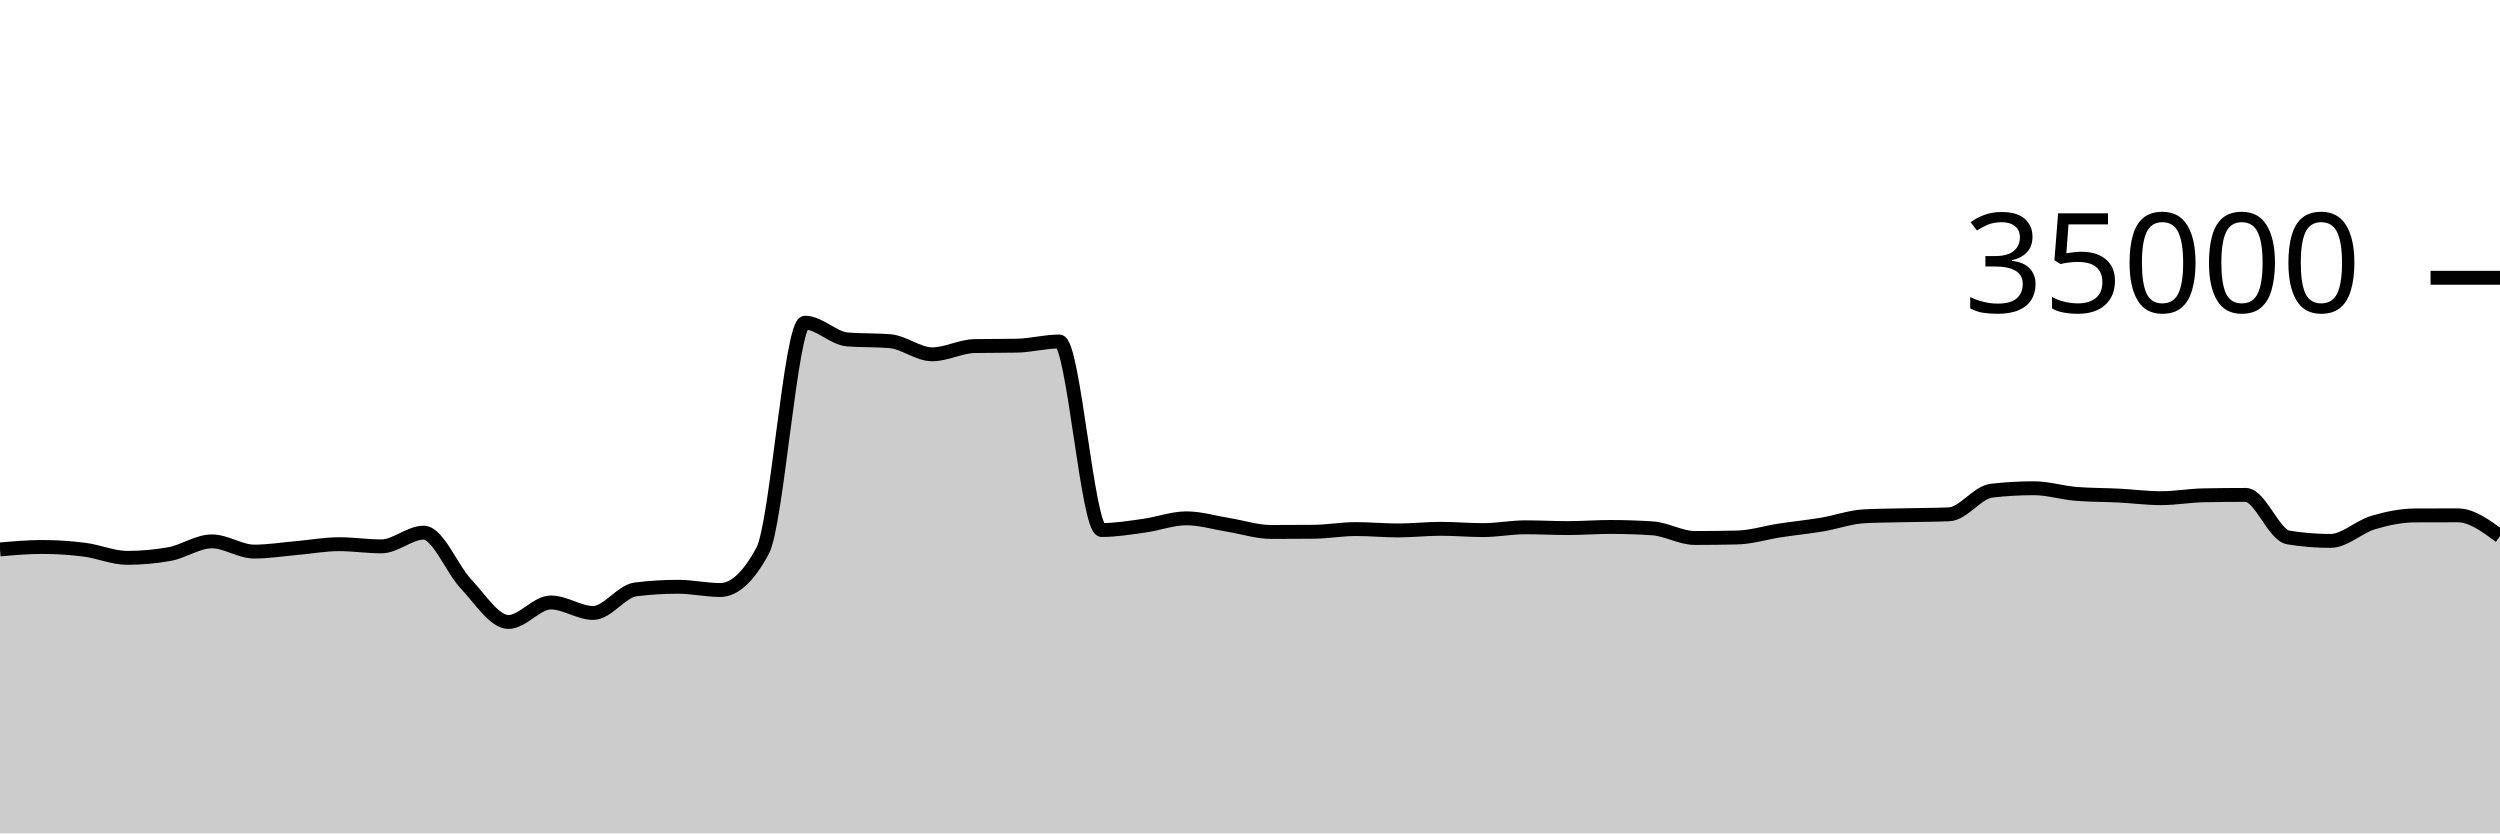
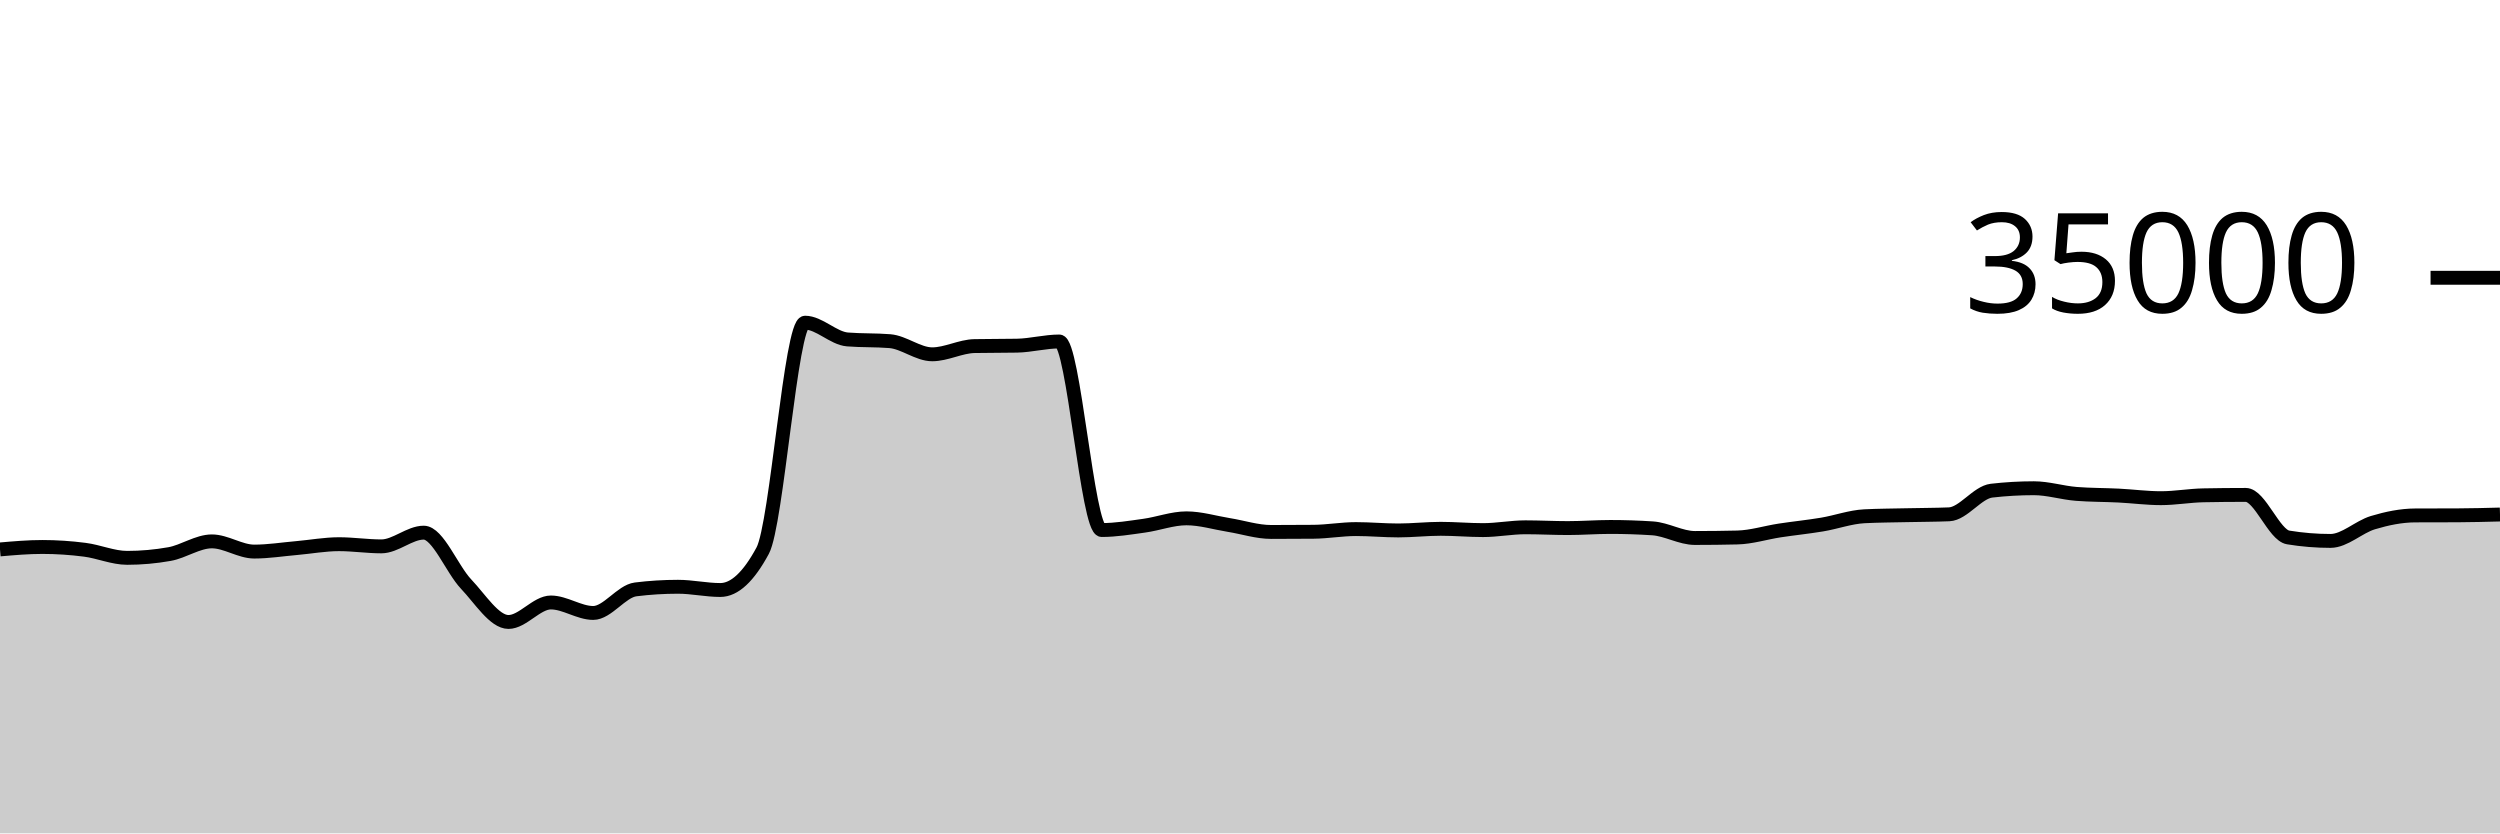
<svg xmlns="http://www.w3.org/2000/svg" viewBox="0 0 180 60">
  <g transform="translate(0,20)">
-     <path class="area" fill="rgba(0, 0, 0, 0.2)" d="M0,19.559C1.017,19.47,2.034,19.382,3.051,19.382C4.068,19.382,5.085,19.451,6.102,19.582C7.119,19.712,8.136,20.165,9.153,20.165C10.169,20.165,11.186,20.074,12.203,19.893C13.22,19.711,14.237,18.979,15.254,18.979C16.271,18.979,17.288,19.714,18.305,19.714C19.322,19.714,20.339,19.549,21.356,19.461C22.373,19.372,23.39,19.182,24.407,19.182C25.424,19.182,26.441,19.339,27.458,19.339C28.475,19.339,29.492,18.351,30.508,18.351C31.525,18.351,32.542,20.981,33.559,22.053C34.576,23.124,35.593,24.782,36.61,24.782C37.627,24.782,38.644,23.378,39.661,23.378C40.678,23.378,41.695,24.133,42.712,24.133C43.729,24.133,44.746,22.563,45.763,22.437C46.78,22.31,47.797,22.247,48.814,22.247C49.831,22.247,50.847,22.48,51.864,22.48C52.881,22.48,53.898,21.534,54.915,19.643C55.932,17.752,56.949,3.233,57.966,3.233C58.983,3.233,60,4.358,61.017,4.44C62.034,4.522,63.051,4.481,64.068,4.563C65.085,4.646,66.102,5.51,67.119,5.51C68.136,5.51,69.153,4.938,70.169,4.918C71.186,4.898,72.203,4.908,73.22,4.888C74.237,4.868,75.254,4.587,76.271,4.587C77.288,4.587,78.305,18.162,79.322,18.162C80.339,18.162,81.356,17.992,82.373,17.851C83.39,17.711,84.407,17.32,85.424,17.32C86.441,17.32,87.458,17.635,88.475,17.799C89.492,17.962,90.508,18.301,91.525,18.301C92.542,18.301,93.559,18.296,94.576,18.287C95.593,18.278,96.61,18.094,97.627,18.094C98.644,18.094,99.661,18.192,100.678,18.192C101.695,18.192,102.712,18.074,103.729,18.074C104.746,18.074,105.763,18.168,106.78,18.168C107.797,18.168,108.814,17.965,109.831,17.965C110.847,17.965,111.864,18.022,112.881,18.022C113.898,18.022,114.915,17.941,115.932,17.941C116.949,17.941,117.966,17.974,118.983,18.041C120,18.108,121.017,18.735,122.034,18.735C123.051,18.735,124.068,18.723,125.085,18.699C126.102,18.676,127.119,18.35,128.136,18.194C129.153,18.039,130.169,17.938,131.186,17.768C132.203,17.598,133.22,17.223,134.237,17.171C135.254,17.12,136.271,17.117,137.288,17.094C138.305,17.07,139.322,17.073,140.339,17.031C141.356,16.989,142.373,15.445,143.39,15.328C144.407,15.211,145.424,15.153,146.441,15.153C147.458,15.153,148.475,15.479,149.492,15.56C150.508,15.641,151.525,15.63,152.542,15.681C153.559,15.733,154.576,15.869,155.593,15.869C156.61,15.869,157.627,15.683,158.644,15.663C159.661,15.643,160.678,15.633,161.695,15.633C162.712,15.633,163.729,18.529,164.746,18.696C165.763,18.863,166.78,18.946,167.797,18.946C168.814,18.946,169.831,17.937,170.847,17.631C171.864,17.325,172.881,17.115,173.898,17.111C174.915,17.106,175.932,17.104,176.949,17.104C177.966,17.104,178.983,17.857,180,18.609L180,40C178.983,40,177.966,40,176.949,40C175.932,40,174.915,40,173.898,40C172.881,40,171.864,40,170.847,40C169.831,40,168.814,40,167.797,40C166.78,40,165.763,40,164.746,40C163.729,40,162.712,40,161.695,40C160.678,40,159.661,40,158.644,40C157.627,40,156.61,40,155.593,40C154.576,40,153.559,40,152.542,40C151.525,40,150.508,40,149.492,40C148.475,40,147.458,40,146.441,40C145.424,40,144.407,40,143.39,40C142.373,40,141.356,40,140.339,40C139.322,40,138.305,40,137.288,40C136.271,40,135.254,40,134.237,40C133.22,40,132.203,40,131.186,40C130.169,40,129.153,40,128.136,40C127.119,40,126.102,40,125.085,40C124.068,40,123.051,40,122.034,40C121.017,40,120,40,118.983,40C117.966,40,116.949,40,115.932,40C114.915,40,113.898,40,112.881,40C111.864,40,110.847,40,109.831,40C108.814,40,107.797,40,106.78,40C105.763,40,104.746,40,103.729,40C102.712,40,101.695,40,100.678,40C99.661,40,98.644,40,97.627,40C96.61,40,95.593,40,94.576,40C93.559,40,92.542,40,91.525,40C90.508,40,89.492,40,88.475,40C87.458,40,86.441,40,85.424,40C84.407,40,83.39,40,82.373,40C81.356,40,80.339,40,79.322,40C78.305,40,77.288,40,76.271,40C75.254,40,74.237,40,73.22,40C72.203,40,71.186,40,70.169,40C69.153,40,68.136,40,67.119,40C66.102,40,65.085,40,64.068,40C63.051,40,62.034,40,61.017,40C60,40,58.983,40,57.966,40C56.949,40,55.932,40,54.915,40C53.898,40,52.881,40,51.864,40C50.847,40,49.831,40,48.814,40C47.797,40,46.78,40,45.763,40C44.746,40,43.729,40,42.712,40C41.695,40,40.678,40,39.661,40C38.644,40,37.627,40,36.61,40C35.593,40,34.576,40,33.559,40C32.542,40,31.525,40,30.508,40C29.492,40,28.475,40,27.458,40C26.441,40,25.424,40,24.407,40C23.39,40,22.373,40,21.356,40C20.339,40,19.322,40,18.305,40C17.288,40,16.271,40,15.254,40C14.237,40,13.22,40,12.203,40C11.186,40,10.169,40,9.153,40C8.136,40,7.119,40,6.102,40C5.085,40,4.068,40,3.051,40C2.034,40,1.017,40,0,40Z" />
-     <path class="line" stroke="black" fill="none" d="M0,19.559C1.017,19.47,2.034,19.382,3.051,19.382C4.068,19.382,5.085,19.451,6.102,19.582C7.119,19.712,8.136,20.165,9.153,20.165C10.169,20.165,11.186,20.074,12.203,19.893C13.22,19.711,14.237,18.979,15.254,18.979C16.271,18.979,17.288,19.714,18.305,19.714C19.322,19.714,20.339,19.549,21.356,19.461C22.373,19.372,23.39,19.182,24.407,19.182C25.424,19.182,26.441,19.339,27.458,19.339C28.475,19.339,29.492,18.351,30.508,18.351C31.525,18.351,32.542,20.981,33.559,22.053C34.576,23.124,35.593,24.782,36.61,24.782C37.627,24.782,38.644,23.378,39.661,23.378C40.678,23.378,41.695,24.133,42.712,24.133C43.729,24.133,44.746,22.563,45.763,22.437C46.78,22.31,47.797,22.247,48.814,22.247C49.831,22.247,50.847,22.48,51.864,22.48C52.881,22.48,53.898,21.534,54.915,19.643C55.932,17.752,56.949,3.233,57.966,3.233C58.983,3.233,60,4.358,61.017,4.44C62.034,4.522,63.051,4.481,64.068,4.563C65.085,4.646,66.102,5.51,67.119,5.51C68.136,5.51,69.153,4.938,70.169,4.918C71.186,4.898,72.203,4.908,73.22,4.888C74.237,4.868,75.254,4.587,76.271,4.587C77.288,4.587,78.305,18.162,79.322,18.162C80.339,18.162,81.356,17.992,82.373,17.851C83.39,17.711,84.407,17.32,85.424,17.32C86.441,17.32,87.458,17.635,88.475,17.799C89.492,17.962,90.508,18.301,91.525,18.301C92.542,18.301,93.559,18.296,94.576,18.287C95.593,18.278,96.61,18.094,97.627,18.094C98.644,18.094,99.661,18.192,100.678,18.192C101.695,18.192,102.712,18.074,103.729,18.074C104.746,18.074,105.763,18.168,106.78,18.168C107.797,18.168,108.814,17.965,109.831,17.965C110.847,17.965,111.864,18.022,112.881,18.022C113.898,18.022,114.915,17.941,115.932,17.941C116.949,17.941,117.966,17.974,118.983,18.041C120,18.108,121.017,18.735,122.034,18.735C123.051,18.735,124.068,18.723,125.085,18.699C126.102,18.676,127.119,18.35,128.136,18.194C129.153,18.039,130.169,17.938,131.186,17.768C132.203,17.598,133.22,17.223,134.237,17.171C135.254,17.12,136.271,17.117,137.288,17.094C138.305,17.07,139.322,17.073,140.339,17.031C141.356,16.989,142.373,15.445,143.39,15.328C144.407,15.211,145.424,15.153,146.441,15.153C147.458,15.153,148.475,15.479,149.492,15.56C150.508,15.641,151.525,15.63,152.542,15.681C153.559,15.733,154.576,15.869,155.593,15.869C156.61,15.869,157.627,15.683,158.644,15.663C159.661,15.643,160.678,15.633,161.695,15.633C162.712,15.633,163.729,18.529,164.746,18.696C165.763,18.863,166.78,18.946,167.797,18.946C168.814,18.946,169.831,17.937,170.847,17.631C171.864,17.325,172.881,17.115,173.898,17.111C174.915,17.106,175.932,17.104,176.949,17.104C177.966,17.104,178.983,17.857,180,18.609" />
+     <path class="area" fill="rgba(0, 0, 0, 0.2)" d="M0,19.559C1.017,19.47,2.034,19.382,3.051,19.382C4.068,19.382,5.085,19.451,6.102,19.582C7.119,19.712,8.136,20.165,9.153,20.165C10.169,20.165,11.186,20.074,12.203,19.893C13.22,19.711,14.237,18.979,15.254,18.979C16.271,18.979,17.288,19.714,18.305,19.714C19.322,19.714,20.339,19.549,21.356,19.461C22.373,19.372,23.39,19.182,24.407,19.182C25.424,19.182,26.441,19.339,27.458,19.339C28.475,19.339,29.492,18.351,30.508,18.351C31.525,18.351,32.542,20.981,33.559,22.053C34.576,23.124,35.593,24.782,36.61,24.782C37.627,24.782,38.644,23.378,39.661,23.378C40.678,23.378,41.695,24.133,42.712,24.133C43.729,24.133,44.746,22.563,45.763,22.437C46.78,22.31,47.797,22.247,48.814,22.247C49.831,22.247,50.847,22.48,51.864,22.48C52.881,22.48,53.898,21.534,54.915,19.643C55.932,17.752,56.949,3.233,57.966,3.233C58.983,3.233,60,4.358,61.017,4.44C62.034,4.522,63.051,4.481,64.068,4.563C65.085,4.646,66.102,5.51,67.119,5.51C68.136,5.51,69.153,4.938,70.169,4.918C71.186,4.898,72.203,4.908,73.22,4.888C74.237,4.868,75.254,4.587,76.271,4.587C77.288,4.587,78.305,18.162,79.322,18.162C80.339,18.162,81.356,17.992,82.373,17.851C83.39,17.711,84.407,17.32,85.424,17.32C86.441,17.32,87.458,17.635,88.475,17.799C89.492,17.962,90.508,18.301,91.525,18.301C92.542,18.301,93.559,18.296,94.576,18.287C95.593,18.278,96.61,18.094,97.627,18.094C98.644,18.094,99.661,18.192,100.678,18.192C101.695,18.192,102.712,18.074,103.729,18.074C104.746,18.074,105.763,18.168,106.78,18.168C107.797,18.168,108.814,17.965,109.831,17.965C110.847,17.965,111.864,18.022,112.881,18.022C113.898,18.022,114.915,17.941,115.932,17.941C116.949,17.941,117.966,17.974,118.983,18.041C120,18.108,121.017,18.735,122.034,18.735C123.051,18.735,124.068,18.723,125.085,18.699C126.102,18.676,127.119,18.35,128.136,18.194C129.153,18.039,130.169,17.938,131.186,17.768C132.203,17.598,133.22,17.223,134.237,17.171C135.254,17.12,136.271,17.117,137.288,17.094C138.305,17.07,139.322,17.073,140.339,17.031C141.356,16.989,142.373,15.445,143.39,15.328C144.407,15.211,145.424,15.153,146.441,15.153C147.458,15.153,148.475,15.479,149.492,15.56C150.508,15.641,151.525,15.63,152.542,15.681C153.559,15.733,154.576,15.869,155.593,15.869C156.61,15.869,157.627,15.683,158.644,15.663C159.661,15.643,160.678,15.633,161.695,15.633C162.712,15.633,163.729,18.529,164.746,18.696C165.763,18.863,166.78,18.946,167.797,18.946C168.814,18.946,169.831,17.937,170.847,17.631C171.864,17.325,172.881,17.115,173.898,17.111C174.915,17.106,175.932,17.109,176.949,17.104C177.966,17.099,178.983,17.072,180,17.045L180,40C178.983,40,177.966,40,176.949,40C175.932,40,174.915,40,173.898,40C172.881,40,171.864,40,170.847,40C169.831,40,168.814,40,167.797,40C166.78,40,165.763,40,164.746,40C163.729,40,162.712,40,161.695,40C160.678,40,159.661,40,158.644,40C157.627,40,156.61,40,155.593,40C154.576,40,153.559,40,152.542,40C151.525,40,150.508,40,149.492,40C148.475,40,147.458,40,146.441,40C145.424,40,144.407,40,143.39,40C142.373,40,141.356,40,140.339,40C139.322,40,138.305,40,137.288,40C136.271,40,135.254,40,134.237,40C133.22,40,132.203,40,131.186,40C130.169,40,129.153,40,128.136,40C127.119,40,126.102,40,125.085,40C124.068,40,123.051,40,122.034,40C121.017,40,120,40,118.983,40C117.966,40,116.949,40,115.932,40C114.915,40,113.898,40,112.881,40C111.864,40,110.847,40,109.831,40C108.814,40,107.797,40,106.78,40C105.763,40,104.746,40,103.729,40C102.712,40,101.695,40,100.678,40C99.661,40,98.644,40,97.627,40C96.61,40,95.593,40,94.576,40C93.559,40,92.542,40,91.525,40C90.508,40,89.492,40,88.475,40C87.458,40,86.441,40,85.424,40C84.407,40,83.39,40,82.373,40C81.356,40,80.339,40,79.322,40C78.305,40,77.288,40,76.271,40C75.254,40,74.237,40,73.22,40C72.203,40,71.186,40,70.169,40C69.153,40,68.136,40,67.119,40C66.102,40,65.085,40,64.068,40C63.051,40,62.034,40,61.017,40C60,40,58.983,40,57.966,40C56.949,40,55.932,40,54.915,40C53.898,40,52.881,40,51.864,40C50.847,40,49.831,40,48.814,40C47.797,40,46.78,40,45.763,40C44.746,40,43.729,40,42.712,40C41.695,40,40.678,40,39.661,40C38.644,40,37.627,40,36.61,40C35.593,40,34.576,40,33.559,40C32.542,40,31.525,40,30.508,40C29.492,40,28.475,40,27.458,40C26.441,40,25.424,40,24.407,40C23.39,40,22.373,40,21.356,40C20.339,40,19.322,40,18.305,40C17.288,40,16.271,40,15.254,40C14.237,40,13.22,40,12.203,40C11.186,40,10.169,40,9.153,40C8.136,40,7.119,40,6.102,40C5.085,40,4.068,40,3.051,40C2.034,40,1.017,40,0,40Z" />
+     <path class="line" stroke="black" fill="none" d="M0,19.559C1.017,19.47,2.034,19.382,3.051,19.382C4.068,19.382,5.085,19.451,6.102,19.582C7.119,19.712,8.136,20.165,9.153,20.165C10.169,20.165,11.186,20.074,12.203,19.893C13.22,19.711,14.237,18.979,15.254,18.979C16.271,18.979,17.288,19.714,18.305,19.714C19.322,19.714,20.339,19.549,21.356,19.461C22.373,19.372,23.39,19.182,24.407,19.182C25.424,19.182,26.441,19.339,27.458,19.339C28.475,19.339,29.492,18.351,30.508,18.351C31.525,18.351,32.542,20.981,33.559,22.053C34.576,23.124,35.593,24.782,36.61,24.782C37.627,24.782,38.644,23.378,39.661,23.378C40.678,23.378,41.695,24.133,42.712,24.133C43.729,24.133,44.746,22.563,45.763,22.437C46.78,22.31,47.797,22.247,48.814,22.247C49.831,22.247,50.847,22.48,51.864,22.48C52.881,22.48,53.898,21.534,54.915,19.643C55.932,17.752,56.949,3.233,57.966,3.233C58.983,3.233,60,4.358,61.017,4.44C62.034,4.522,63.051,4.481,64.068,4.563C65.085,4.646,66.102,5.51,67.119,5.51C68.136,5.51,69.153,4.938,70.169,4.918C71.186,4.898,72.203,4.908,73.22,4.888C74.237,4.868,75.254,4.587,76.271,4.587C77.288,4.587,78.305,18.162,79.322,18.162C80.339,18.162,81.356,17.992,82.373,17.851C83.39,17.711,84.407,17.32,85.424,17.32C86.441,17.32,87.458,17.635,88.475,17.799C89.492,17.962,90.508,18.301,91.525,18.301C92.542,18.301,93.559,18.296,94.576,18.287C95.593,18.278,96.61,18.094,97.627,18.094C98.644,18.094,99.661,18.192,100.678,18.192C101.695,18.192,102.712,18.074,103.729,18.074C104.746,18.074,105.763,18.168,106.78,18.168C107.797,18.168,108.814,17.965,109.831,17.965C110.847,17.965,111.864,18.022,112.881,18.022C113.898,18.022,114.915,17.941,115.932,17.941C116.949,17.941,117.966,17.974,118.983,18.041C120,18.108,121.017,18.735,122.034,18.735C123.051,18.735,124.068,18.723,125.085,18.699C126.102,18.676,127.119,18.35,128.136,18.194C129.153,18.039,130.169,17.938,131.186,17.768C132.203,17.598,133.22,17.223,134.237,17.171C135.254,17.12,136.271,17.117,137.288,17.094C138.305,17.07,139.322,17.073,140.339,17.031C141.356,16.989,142.373,15.445,143.39,15.328C144.407,15.211,145.424,15.153,146.441,15.153C147.458,15.153,148.475,15.479,149.492,15.56C150.508,15.641,151.525,15.63,152.542,15.681C153.559,15.733,154.576,15.869,155.593,15.869C156.61,15.869,157.627,15.683,158.644,15.663C159.661,15.643,160.678,15.633,161.695,15.633C162.712,15.633,163.729,18.529,164.746,18.696C165.763,18.863,166.78,18.946,167.797,18.946C168.814,18.946,169.831,17.937,170.847,17.631C171.864,17.325,172.881,17.115,173.898,17.111C174.915,17.106,175.932,17.109,176.949,17.104C177.966,17.099,178.983,17.072,180,17.045" />
    <path class="axis-ceiling" stroke-width="1" stroke="black" fill="none" d="M175,0L180,0" />
    <text class="axis-ceiling-label" font-family="sans-serif" text-anchor="end" font-size="10px" x="170" y="2.5">35000</text>
  </g>
</svg>
